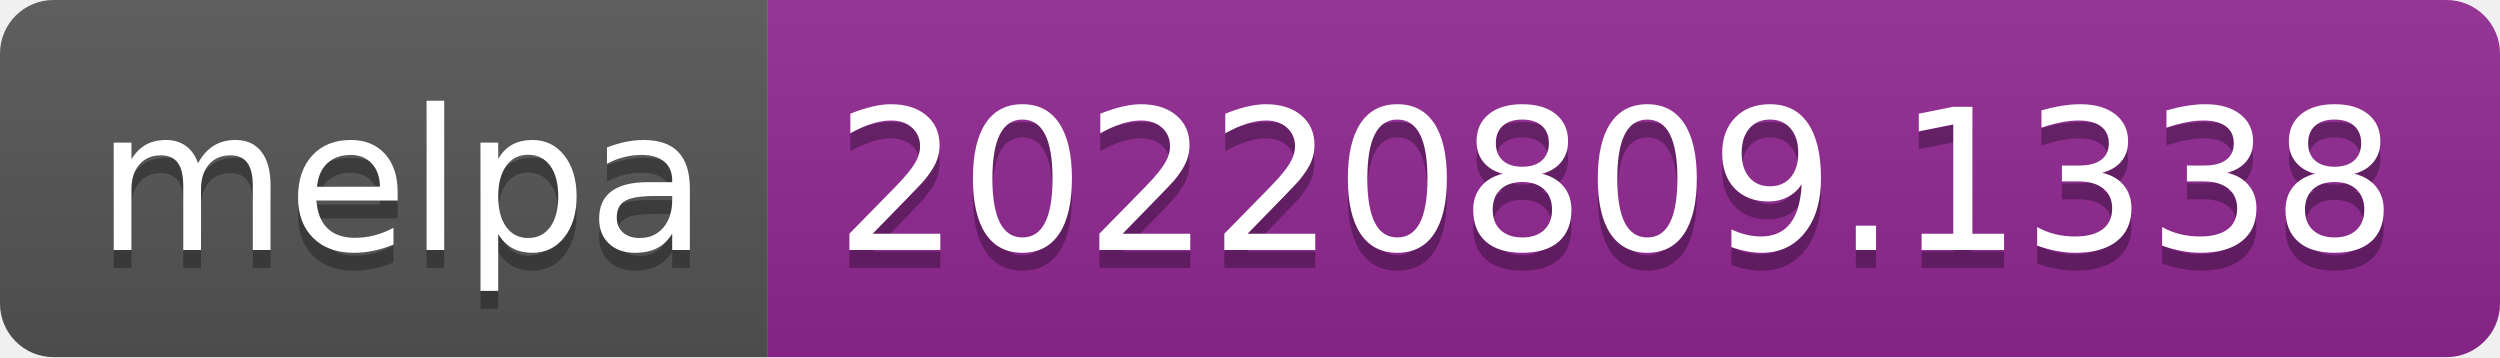
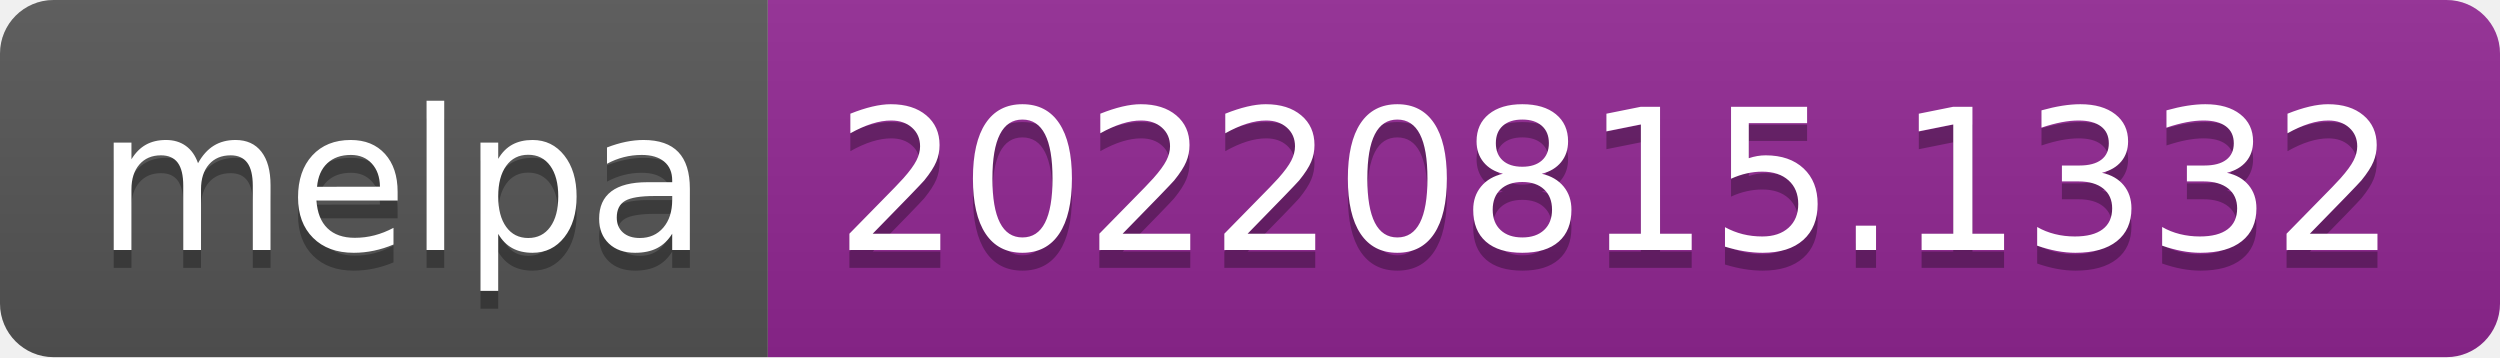
- <svg xmlns="http://www.w3.org/2000/svg" width="140" height="20" role="img" aria-label="melpa: 20220809.1338">
+ <svg xmlns="http://www.w3.org/2000/svg" width="140" height="20" role="img" aria-label="melpa: 20220815.1332">
  <linearGradient id="s" x2="0" y2="100%">
    <stop offset="0" stop-color="#bbb" stop-opacity=".1" />
    <stop offset="1" stop-opacity=".1" />
  </linearGradient>
  <clipPath id="r">
    <rect width="140" height="20" rx="3" fill="#fff" />
  </clipPath>
  <g clip-path="url(#r)">
    <rect width="43" height="20" fill="#555" />
    <rect x="43" width="97" height="20" fill="#922793" />
    <rect width="140" height="20" fill="url(#s)" />
  </g>
  <g fill="#fff" text-anchor="middle" font-family="Verdana,Geneva,DejaVu Sans,sans-serif" text-rendering="geometricPrecision" font-size="110">
    <text aria-hidden="true" x="225" y="150" fill="#010101" fill-opacity=".3" transform="scale(.1)" textLength="330">melpa</text>
    <text x="225" y="140" transform="scale(.1)" fill="#fff" textLength="330">melpa</text>
-     <text aria-hidden="true" x="905" y="150" fill="#010101" fill-opacity=".3" transform="scale(.1)" textLength="870">20220809.1338</text>
-     <text x="905" y="140" transform="scale(.1)" fill="#fff" textLength="870">20220809.1338</text>
+     <text aria-hidden="true" x="905" y="150" fill="#010101" fill-opacity=".3" transform="scale(.1)" textLength="870">20220815.1332</text>
+     <text x="905" y="140" transform="scale(.1)" fill="#fff" textLength="870">20220815.1332</text>
  </g>
</svg>
